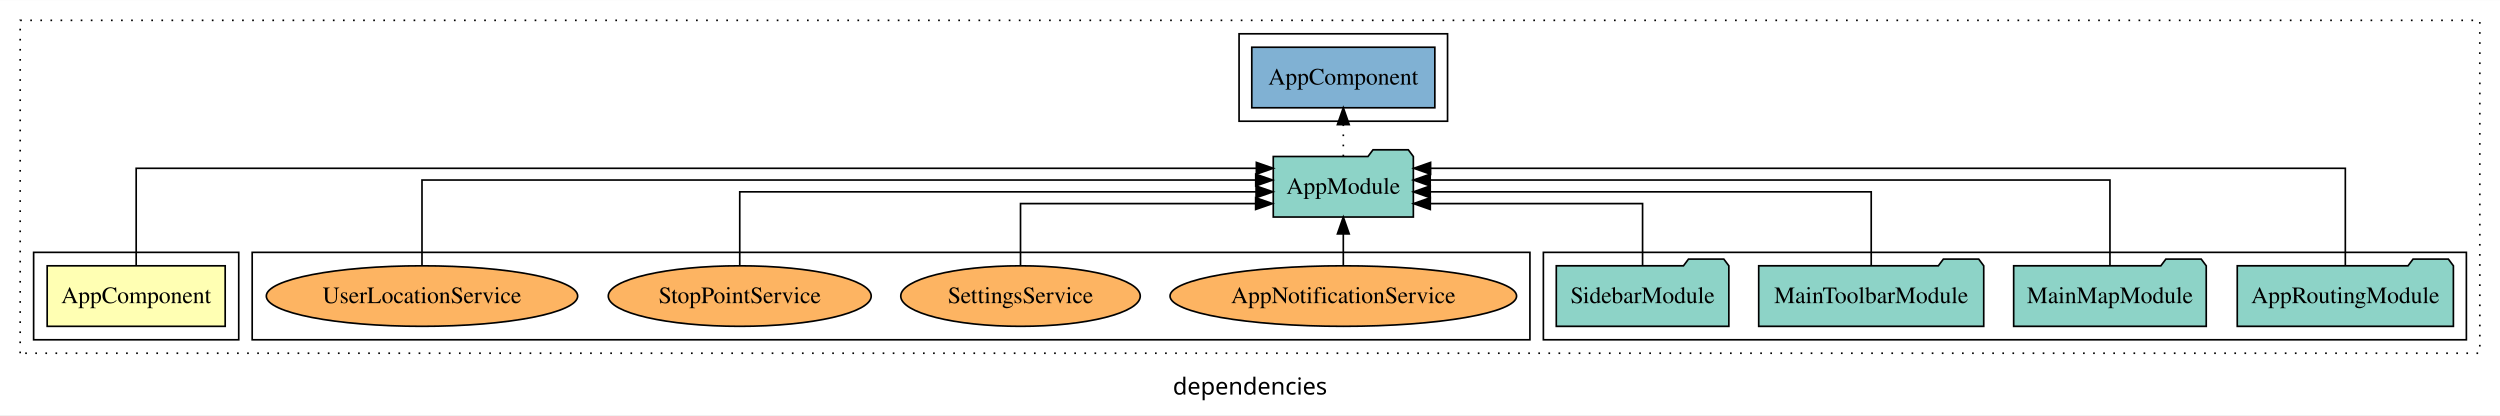
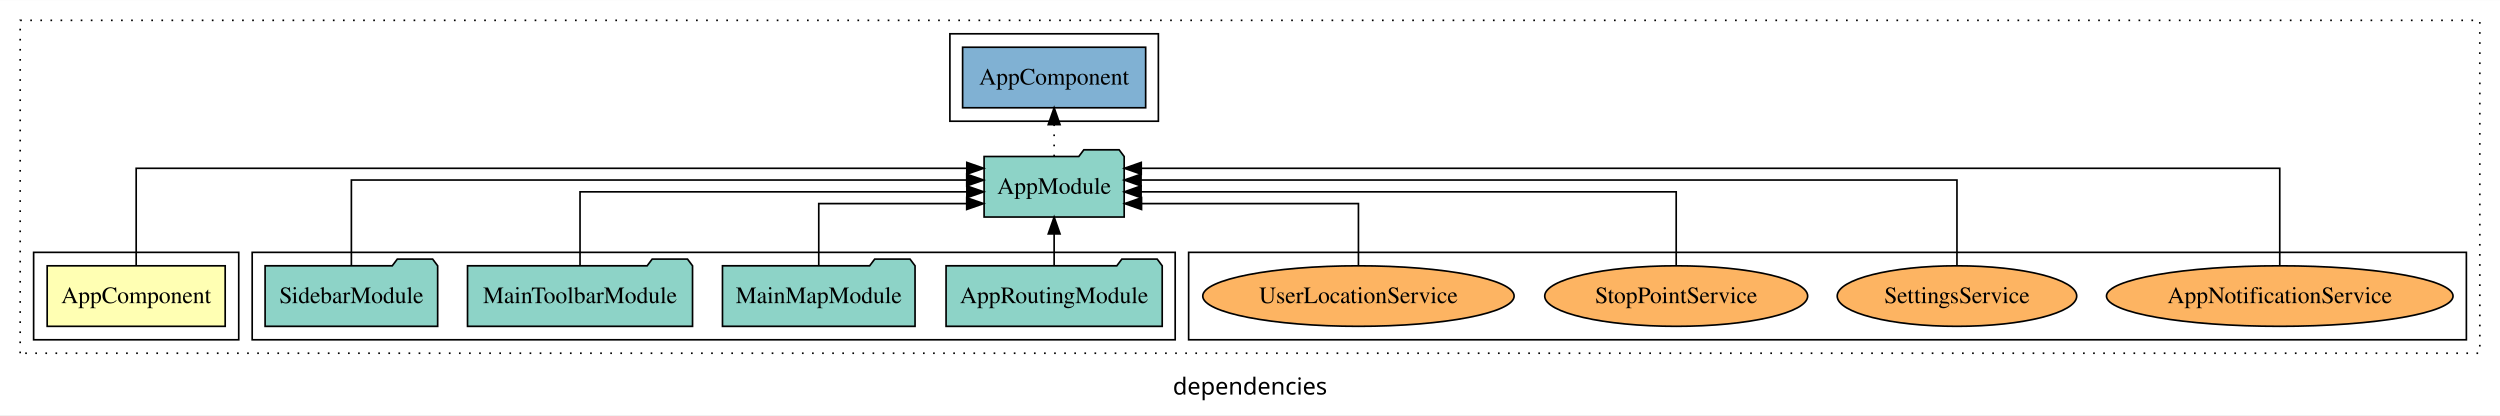
<svg xmlns="http://www.w3.org/2000/svg" width="1487pt" height="247pt" viewBox="0.00 0.00 1487.00 246.80">
  <g id="graph0" class="graph" transform="scale(1 1) rotate(0) translate(4 242.8)">
    <polygon fill="white" stroke="transparent" points="-4,4 -4,-242.8 1483,-242.8 1483,4 -4,4" />
    <text text-anchor="middle" x="739.5" y="-8.2" font-family="sans-serif" font-size="14.00">dependencies</text>
    <g id="clust1" class="cluster">
      <polygon fill="none" stroke="black" stroke-dasharray="1,5" points="8,-32.8 8,-230.8 1471,-230.8 1471,-32.8 8,-32.8" />
    </g>
+     <g id="clust7" class="cluster">
+       <polygon fill="none" stroke="black" points="703,-40.8 703,-92.8 1463,-92.8 1463,-40.8 703,-40.8" />
+     </g>
    <g id="clust4" class="cluster">
-       <polygon fill="none" stroke="black" points="914,-40.8 914,-92.8 1463,-92.8 1463,-40.8 914,-40.8" />
-     </g>
-     <g id="clust7" class="cluster">
-       <polygon fill="none" stroke="black" points="146,-40.8 146,-92.8 906,-92.8 906,-40.8 146,-40.8" />
-     </g>
-     <g id="clust6" class="cluster">
-       <polygon fill="none" stroke="black" points="733,-170.8 733,-222.8 857,-222.8 857,-170.8 733,-170.8" />
+       <polygon fill="none" stroke="black" points="146,-40.8 146,-92.8 695,-92.8 695,-40.8 146,-40.8" />
    </g>
    <g id="clust2" class="cluster">
      <polygon fill="none" stroke="black" points="16,-40.8 16,-92.8 138,-92.8 138,-40.8 16,-40.8" />
+     </g>
+     <g id="clust6" class="cluster">
+       <polygon fill="none" stroke="black" points="561,-170.8 561,-222.8 685,-222.8 685,-170.8 561,-170.8" />
    </g>
    <g id="node1" class="node">
      <polygon fill="#ffffb3" stroke="black" points="129.94,-84.8 24.06,-84.8 24.06,-48.8 129.94,-48.8 129.94,-84.8" />
      <text text-anchor="middle" x="77" y="-62.6" font-family="Times,serif" font-size="14.00">AppComponent</text>
    </g>
    <g id="node2" class="node">
-       <polygon fill="#8dd3c7" stroke="black" points="836.66,-149.8 833.66,-153.8 812.66,-153.8 809.66,-149.8 753.34,-149.8 753.34,-113.8 836.66,-113.8 836.66,-149.8" />
-       <text text-anchor="middle" x="795" y="-127.6" font-family="Times,serif" font-size="14.00">AppModule</text>
+       <polygon fill="#8dd3c7" stroke="black" points="664.66,-149.8 661.66,-153.8 640.66,-153.8 637.66,-149.8 581.34,-149.8 581.34,-113.8 664.66,-113.8 664.66,-149.8" />
+       <text text-anchor="middle" x="623" y="-127.6" font-family="Times,serif" font-size="14.00">AppModule</text>
    </g>
    <g id="edge1" class="edge">
-       <path fill="none" stroke="black" d="M77,-84.81C77,-107.29 77,-142.8 77,-142.8 77,-142.8 743.29,-142.8 743.29,-142.8" />
-       <polygon fill="black" stroke="black" points="743.29,-146.3 753.29,-142.8 743.29,-139.3 743.29,-146.3" />
+       <path fill="none" stroke="black" d="M77,-84.81C77,-107.29 77,-142.8 77,-142.8 77,-142.8 571.06,-142.8 571.06,-142.8" />
+       <polygon fill="black" stroke="black" points="571.06,-146.3 581.06,-142.8 571.06,-139.3 571.06,-146.3" />
    </g>
    <g id="node7" class="node">
-       <polygon fill="#80b1d3" stroke="black" points="849.44,-214.8 740.56,-214.8 740.56,-178.8 849.44,-178.8 849.44,-214.8" />
-       <text text-anchor="middle" x="795" y="-192.6" font-family="Times,serif" font-size="14.00">AppComponent </text>
+       <polygon fill="#80b1d3" stroke="black" points="677.44,-214.8 568.56,-214.8 568.56,-178.8 677.44,-178.8 677.44,-214.8" />
+       <text text-anchor="middle" x="623" y="-192.6" font-family="Times,serif" font-size="14.00">AppComponent </text>
    </g>
    <g id="edge6" class="edge">
-       <path fill="none" stroke="black" stroke-dasharray="1,5" d="M795,-149.91C795,-149.91 795,-168.79 795,-168.79" />
-       <polygon fill="black" stroke="black" points="791.5,-168.79 795,-178.79 798.5,-168.79 791.5,-168.79" />
+       <path fill="none" stroke="black" stroke-dasharray="1,5" d="M623,-149.91C623,-149.91 623,-168.79 623,-168.79" />
+       <polygon fill="black" stroke="black" points="619.5,-168.79 623,-178.79 626.5,-168.79 619.5,-168.79" />
    </g>
    <g id="node3" class="node">
-       <polygon fill="#8dd3c7" stroke="black" points="1455.28,-84.8 1452.28,-88.8 1431.28,-88.8 1428.28,-84.8 1326.72,-84.8 1326.72,-48.8 1455.28,-48.8 1455.28,-84.8" />
-       <text text-anchor="middle" x="1391" y="-62.6" font-family="Times,serif" font-size="14.00">AppRoutingModule</text>
+       <polygon fill="#8dd3c7" stroke="black" points="687.28,-84.8 684.28,-88.8 663.28,-88.8 660.28,-84.8 558.72,-84.8 558.72,-48.8 687.28,-48.8 687.28,-84.8" />
+       <text text-anchor="middle" x="623" y="-62.6" font-family="Times,serif" font-size="14.00">AppRoutingModule</text>
    </g>
    <g id="edge2" class="edge">
-       <path fill="none" stroke="black" d="M1391,-84.81C1391,-107.29 1391,-142.8 1391,-142.8 1391,-142.8 846.91,-142.8 846.91,-142.8" />
-       <polygon fill="black" stroke="black" points="846.91,-139.3 836.91,-142.8 846.91,-146.3 846.91,-139.3" />
+       <path fill="none" stroke="black" d="M623,-84.91C623,-84.91 623,-103.79 623,-103.79" />
+       <polygon fill="black" stroke="black" points="619.5,-103.79 623,-113.79 626.5,-103.79 619.5,-103.79" />
    </g>
    <g id="node4" class="node">
-       <polygon fill="#8dd3c7" stroke="black" points="1308.27,-84.8 1305.27,-88.8 1284.27,-88.8 1281.27,-84.8 1193.73,-84.8 1193.73,-48.8 1308.27,-48.8 1308.27,-84.8" />
-       <text text-anchor="middle" x="1251" y="-62.6" font-family="Times,serif" font-size="14.00">MainMapModule</text>
+       <polygon fill="#8dd3c7" stroke="black" points="540.27,-84.8 537.27,-88.8 516.27,-88.8 513.27,-84.8 425.73,-84.8 425.73,-48.8 540.27,-48.8 540.27,-84.8" />
+       <text text-anchor="middle" x="483" y="-62.6" font-family="Times,serif" font-size="14.00">MainMapModule</text>
    </g>
    <g id="edge3" class="edge">
-       <path fill="none" stroke="black" d="M1251,-84.93C1251,-105.37 1251,-135.8 1251,-135.8 1251,-135.8 846.68,-135.8 846.68,-135.8" />
-       <polygon fill="black" stroke="black" points="846.68,-132.3 836.68,-135.8 846.68,-139.3 846.68,-132.3" />
+       <path fill="none" stroke="black" d="M483,-84.81C483,-100.85 483,-121.8 483,-121.8 483,-121.8 571,-121.8 571,-121.8" />
+       <polygon fill="black" stroke="black" points="571,-125.3 581,-121.8 571,-118.3 571,-125.3" />
    </g>
    <g id="node5" class="node">
-       <polygon fill="#8dd3c7" stroke="black" points="1175.92,-84.8 1172.92,-88.8 1151.92,-88.8 1148.92,-84.8 1042.08,-84.8 1042.08,-48.8 1175.92,-48.8 1175.92,-84.8" />
-       <text text-anchor="middle" x="1109" y="-62.6" font-family="Times,serif" font-size="14.00">MainToolbarModule</text>
+       <polygon fill="#8dd3c7" stroke="black" points="407.92,-84.8 404.92,-88.8 383.92,-88.8 380.92,-84.8 274.08,-84.8 274.08,-48.8 407.92,-48.8 407.92,-84.8" />
+       <text text-anchor="middle" x="341" y="-62.6" font-family="Times,serif" font-size="14.00">MainToolbarModule</text>
    </g>
    <g id="edge4" class="edge">
-       <path fill="none" stroke="black" d="M1109,-85.07C1109,-103.36 1109,-128.8 1109,-128.8 1109,-128.8 846.7,-128.8 846.7,-128.8" />
-       <polygon fill="black" stroke="black" points="846.7,-125.3 836.7,-128.8 846.7,-132.3 846.7,-125.3" />
+       <path fill="none" stroke="black" d="M341,-85.07C341,-103.36 341,-128.8 341,-128.8 341,-128.8 571.09,-128.8 571.09,-128.8" />
+       <polygon fill="black" stroke="black" points="571.09,-132.3 581.09,-128.8 571.09,-125.3 571.09,-132.3" />
    </g>
    <g id="node6" class="node">
-       <polygon fill="#8dd3c7" stroke="black" points="1024.32,-84.8 1021.32,-88.8 1000.32,-88.8 997.32,-84.8 921.68,-84.8 921.68,-48.8 1024.32,-48.8 1024.32,-84.8" />
-       <text text-anchor="middle" x="973" y="-62.6" font-family="Times,serif" font-size="14.00">SidebarModule</text>
+       <polygon fill="#8dd3c7" stroke="black" points="256.32,-84.8 253.32,-88.8 232.32,-88.8 229.32,-84.8 153.68,-84.8 153.68,-48.8 256.32,-48.8 256.32,-84.8" />
+       <text text-anchor="middle" x="205" y="-62.6" font-family="Times,serif" font-size="14.00">SidebarModule</text>
    </g>
    <g id="edge5" class="edge">
-       <path fill="none" stroke="black" d="M973,-84.81C973,-100.85 973,-121.8 973,-121.8 973,-121.8 846.73,-121.8 846.73,-121.8" />
-       <polygon fill="black" stroke="black" points="846.73,-118.3 836.73,-121.8 846.73,-125.3 846.73,-118.3" />
+       <path fill="none" stroke="black" d="M205,-84.93C205,-105.37 205,-135.8 205,-135.8 205,-135.8 571.01,-135.8 571.01,-135.8" />
+       <polygon fill="black" stroke="black" points="571.01,-139.3 581.01,-135.8 571.01,-132.3 571.01,-139.3" />
    </g>
    <g id="node8" class="node">
-       <ellipse fill="#fdb462" stroke="black" cx="795" cy="-66.8" rx="103.07" ry="18" />
-       <text text-anchor="middle" x="795" y="-62.6" font-family="Times,serif" font-size="14.00">AppNotificationService</text>
+       <ellipse fill="#fdb462" stroke="black" cx="1352" cy="-66.8" rx="103.07" ry="18" />
+       <text text-anchor="middle" x="1352" y="-62.6" font-family="Times,serif" font-size="14.00">AppNotificationService</text>
    </g>
    <g id="edge7" class="edge">
-       <path fill="none" stroke="black" d="M795,-84.91C795,-84.91 795,-103.79 795,-103.79" />
-       <polygon fill="black" stroke="black" points="791.5,-103.79 795,-113.79 798.5,-103.79 791.5,-103.79" />
+       <path fill="none" stroke="black" d="M1352,-84.81C1352,-107.29 1352,-142.8 1352,-142.8 1352,-142.8 674.81,-142.8 674.81,-142.8" />
+       <polygon fill="black" stroke="black" points="674.81,-139.3 664.81,-142.8 674.81,-146.3 674.81,-139.3" />
    </g>
    <g id="node9" class="node">
-       <ellipse fill="#fdb462" stroke="black" cx="603" cy="-66.8" rx="71.23" ry="18" />
-       <text text-anchor="middle" x="603" y="-62.6" font-family="Times,serif" font-size="14.00">SettingsService</text>
+       <ellipse fill="#fdb462" stroke="black" cx="1160" cy="-66.8" rx="71.23" ry="18" />
+       <text text-anchor="middle" x="1160" y="-62.6" font-family="Times,serif" font-size="14.00">SettingsService</text>
    </g>
    <g id="edge8" class="edge">
-       <path fill="none" stroke="black" d="M603,-84.81C603,-100.85 603,-121.8 603,-121.8 603,-121.8 742.86,-121.8 742.86,-121.8" />
-       <polygon fill="black" stroke="black" points="742.86,-125.3 752.86,-121.8 742.86,-118.3 742.86,-125.3" />
+       <path fill="none" stroke="black" d="M1160,-84.93C1160,-105.37 1160,-135.8 1160,-135.8 1160,-135.8 674.69,-135.8 674.69,-135.8" />
+       <polygon fill="black" stroke="black" points="674.69,-132.3 664.69,-135.8 674.69,-139.3 674.69,-132.3" />
    </g>
    <g id="node10" class="node">
-       <ellipse fill="#fdb462" stroke="black" cx="436" cy="-66.8" rx="78.2" ry="18" />
-       <text text-anchor="middle" x="436" y="-62.6" font-family="Times,serif" font-size="14.00">StopPointService</text>
+       <ellipse fill="#fdb462" stroke="black" cx="993" cy="-66.8" rx="78.2" ry="18" />
+       <text text-anchor="middle" x="993" y="-62.6" font-family="Times,serif" font-size="14.00">StopPointService</text>
    </g>
    <g id="edge9" class="edge">
-       <path fill="none" stroke="black" d="M436,-85.07C436,-103.36 436,-128.8 436,-128.8 436,-128.8 743.12,-128.8 743.12,-128.8" />
-       <polygon fill="black" stroke="black" points="743.12,-132.3 753.12,-128.8 743.12,-125.3 743.12,-132.3" />
+       <path fill="none" stroke="black" d="M993,-85.07C993,-103.36 993,-128.8 993,-128.8 993,-128.8 674.72,-128.8 674.72,-128.8" />
+       <polygon fill="black" stroke="black" points="674.72,-125.3 664.72,-128.8 674.72,-132.3 674.72,-125.3" />
    </g>
    <g id="node11" class="node">
-       <ellipse fill="#fdb462" stroke="black" cx="247" cy="-66.8" rx="92.6" ry="18" />
-       <text text-anchor="middle" x="247" y="-62.6" font-family="Times,serif" font-size="14.00">UserLocationService</text>
+       <ellipse fill="#fdb462" stroke="black" cx="804" cy="-66.8" rx="92.6" ry="18" />
+       <text text-anchor="middle" x="804" y="-62.6" font-family="Times,serif" font-size="14.00">UserLocationService</text>
    </g>
    <g id="edge10" class="edge">
-       <path fill="none" stroke="black" d="M247,-84.93C247,-105.37 247,-135.8 247,-135.8 247,-135.8 742.91,-135.8 742.91,-135.8" />
-       <polygon fill="black" stroke="black" points="742.91,-139.3 752.91,-135.8 742.91,-132.3 742.91,-139.3" />
+       <path fill="none" stroke="black" d="M804,-84.81C804,-100.85 804,-121.8 804,-121.8 804,-121.8 674.98,-121.8 674.98,-121.8" />
+       <polygon fill="black" stroke="black" points="674.98,-118.3 664.98,-121.8 674.98,-125.3 674.98,-118.3" />
    </g>
  </g>
</svg>
